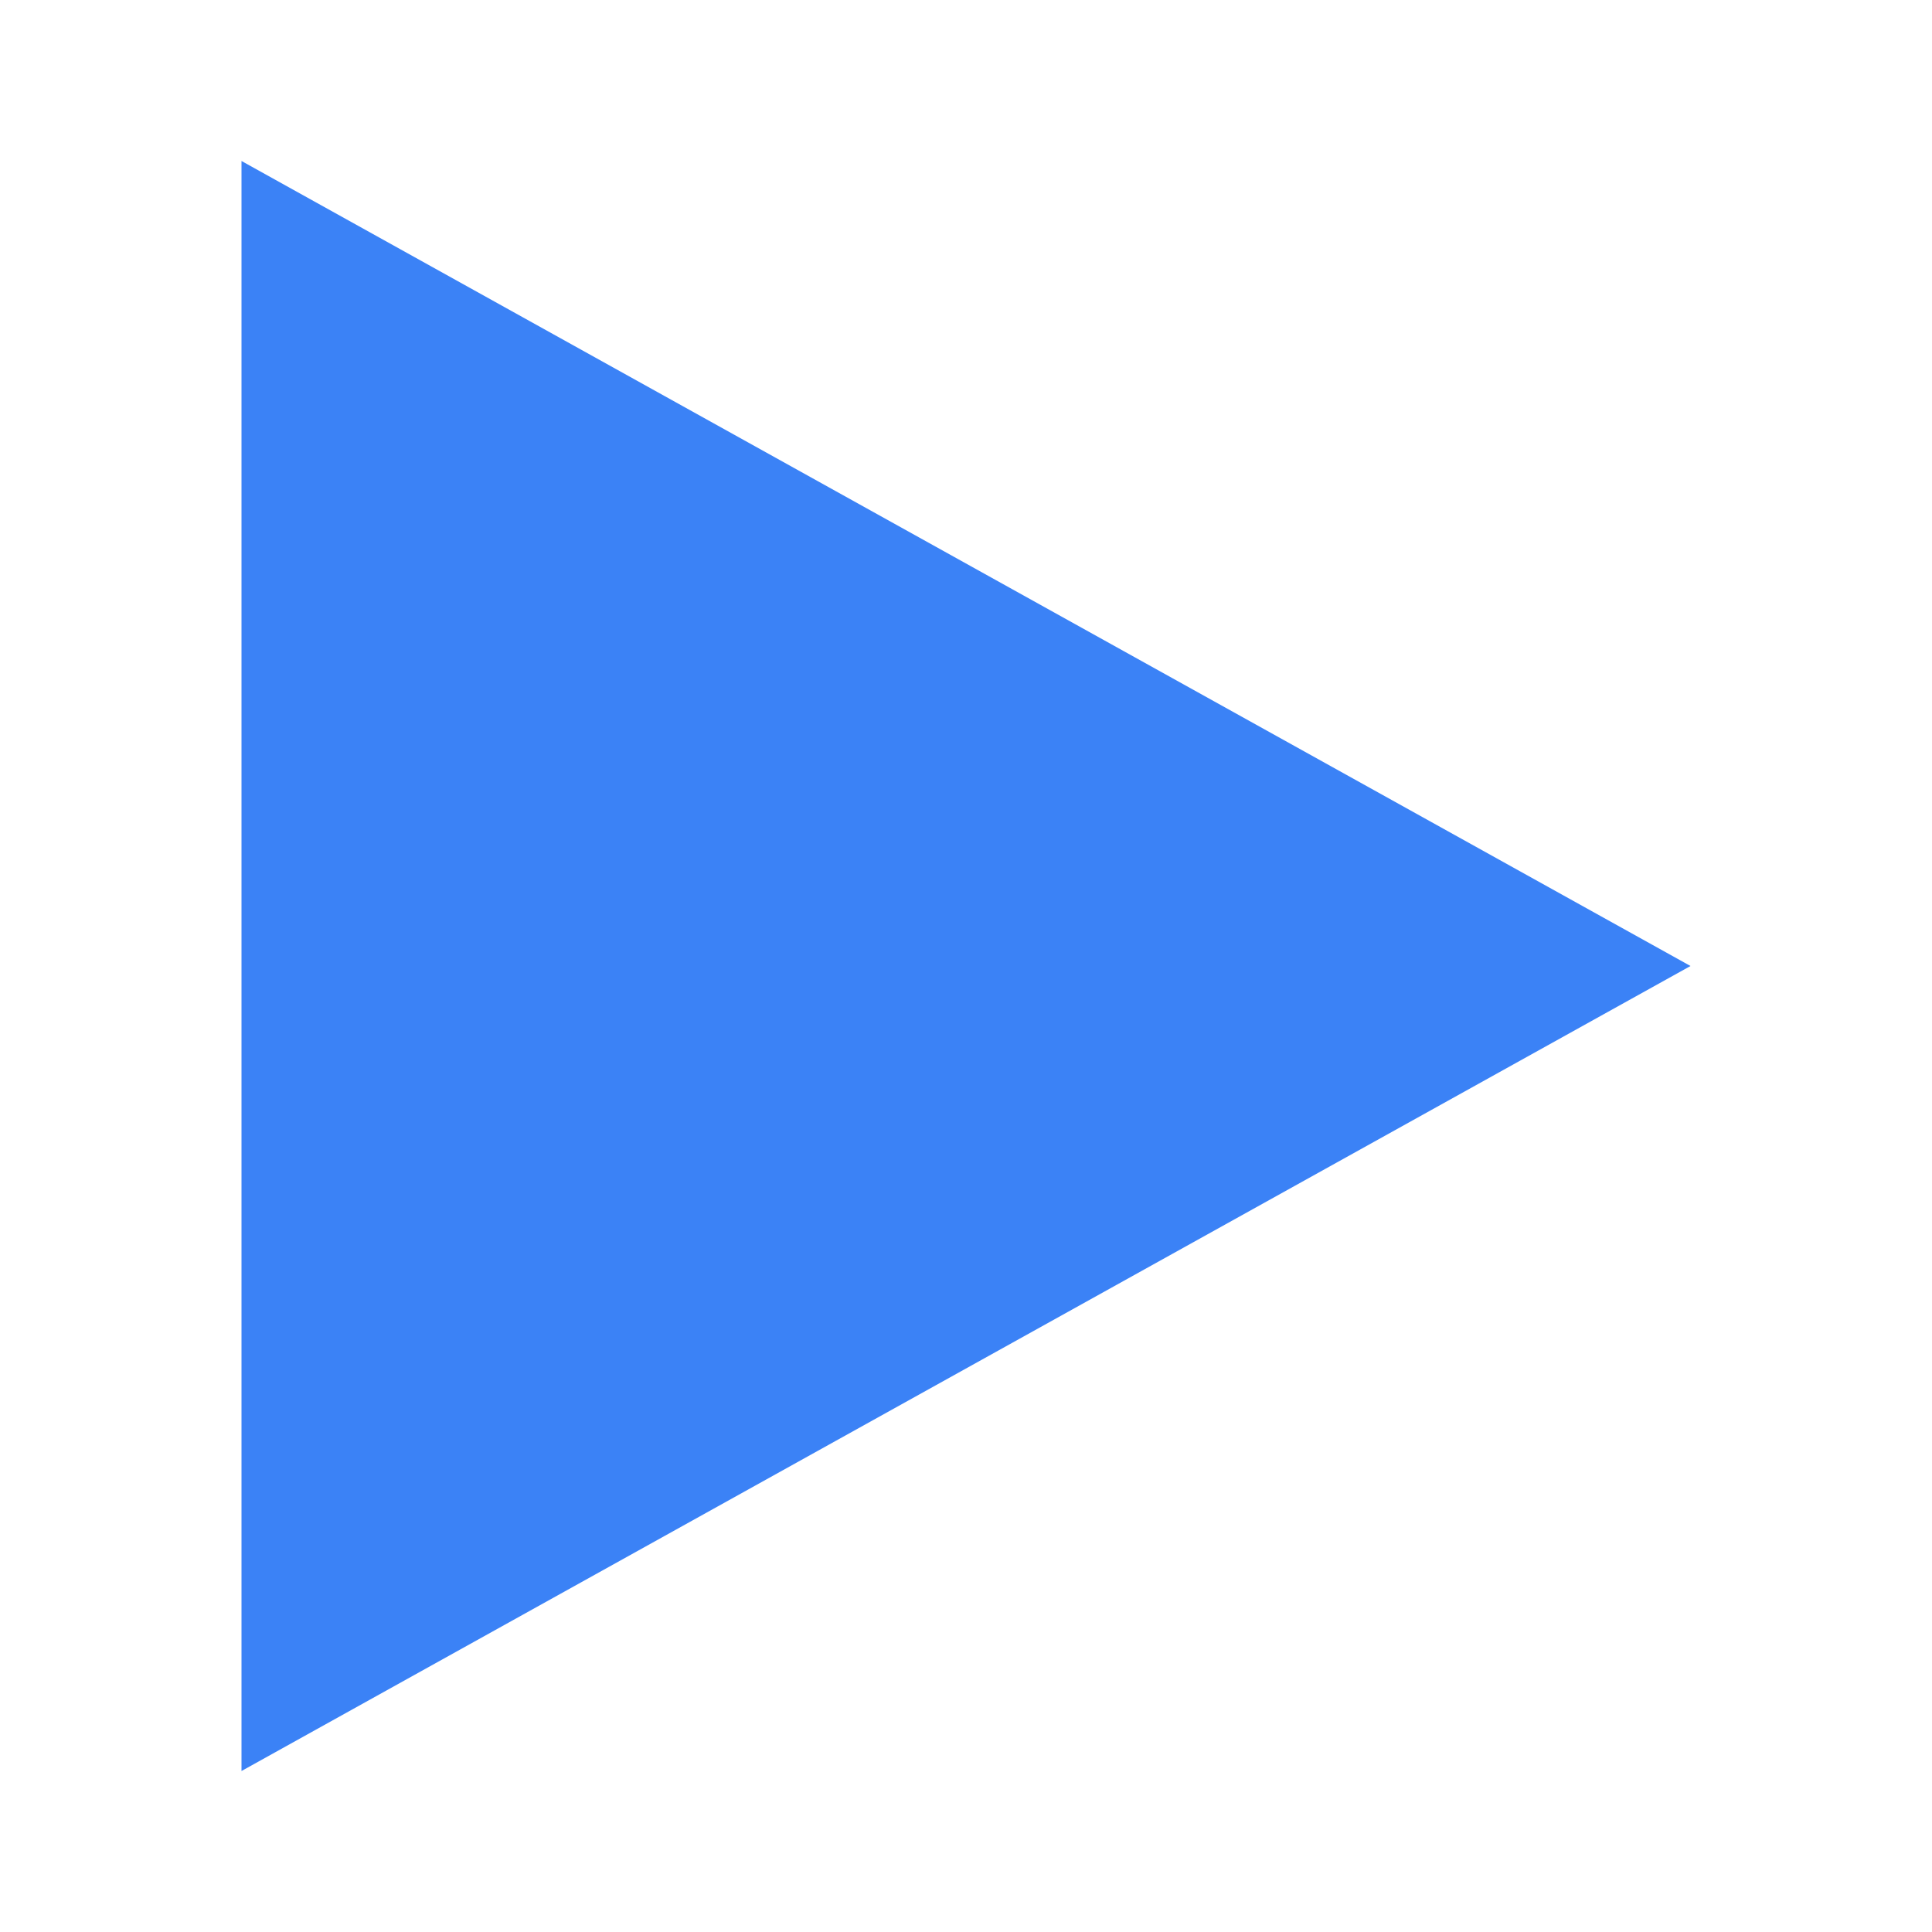
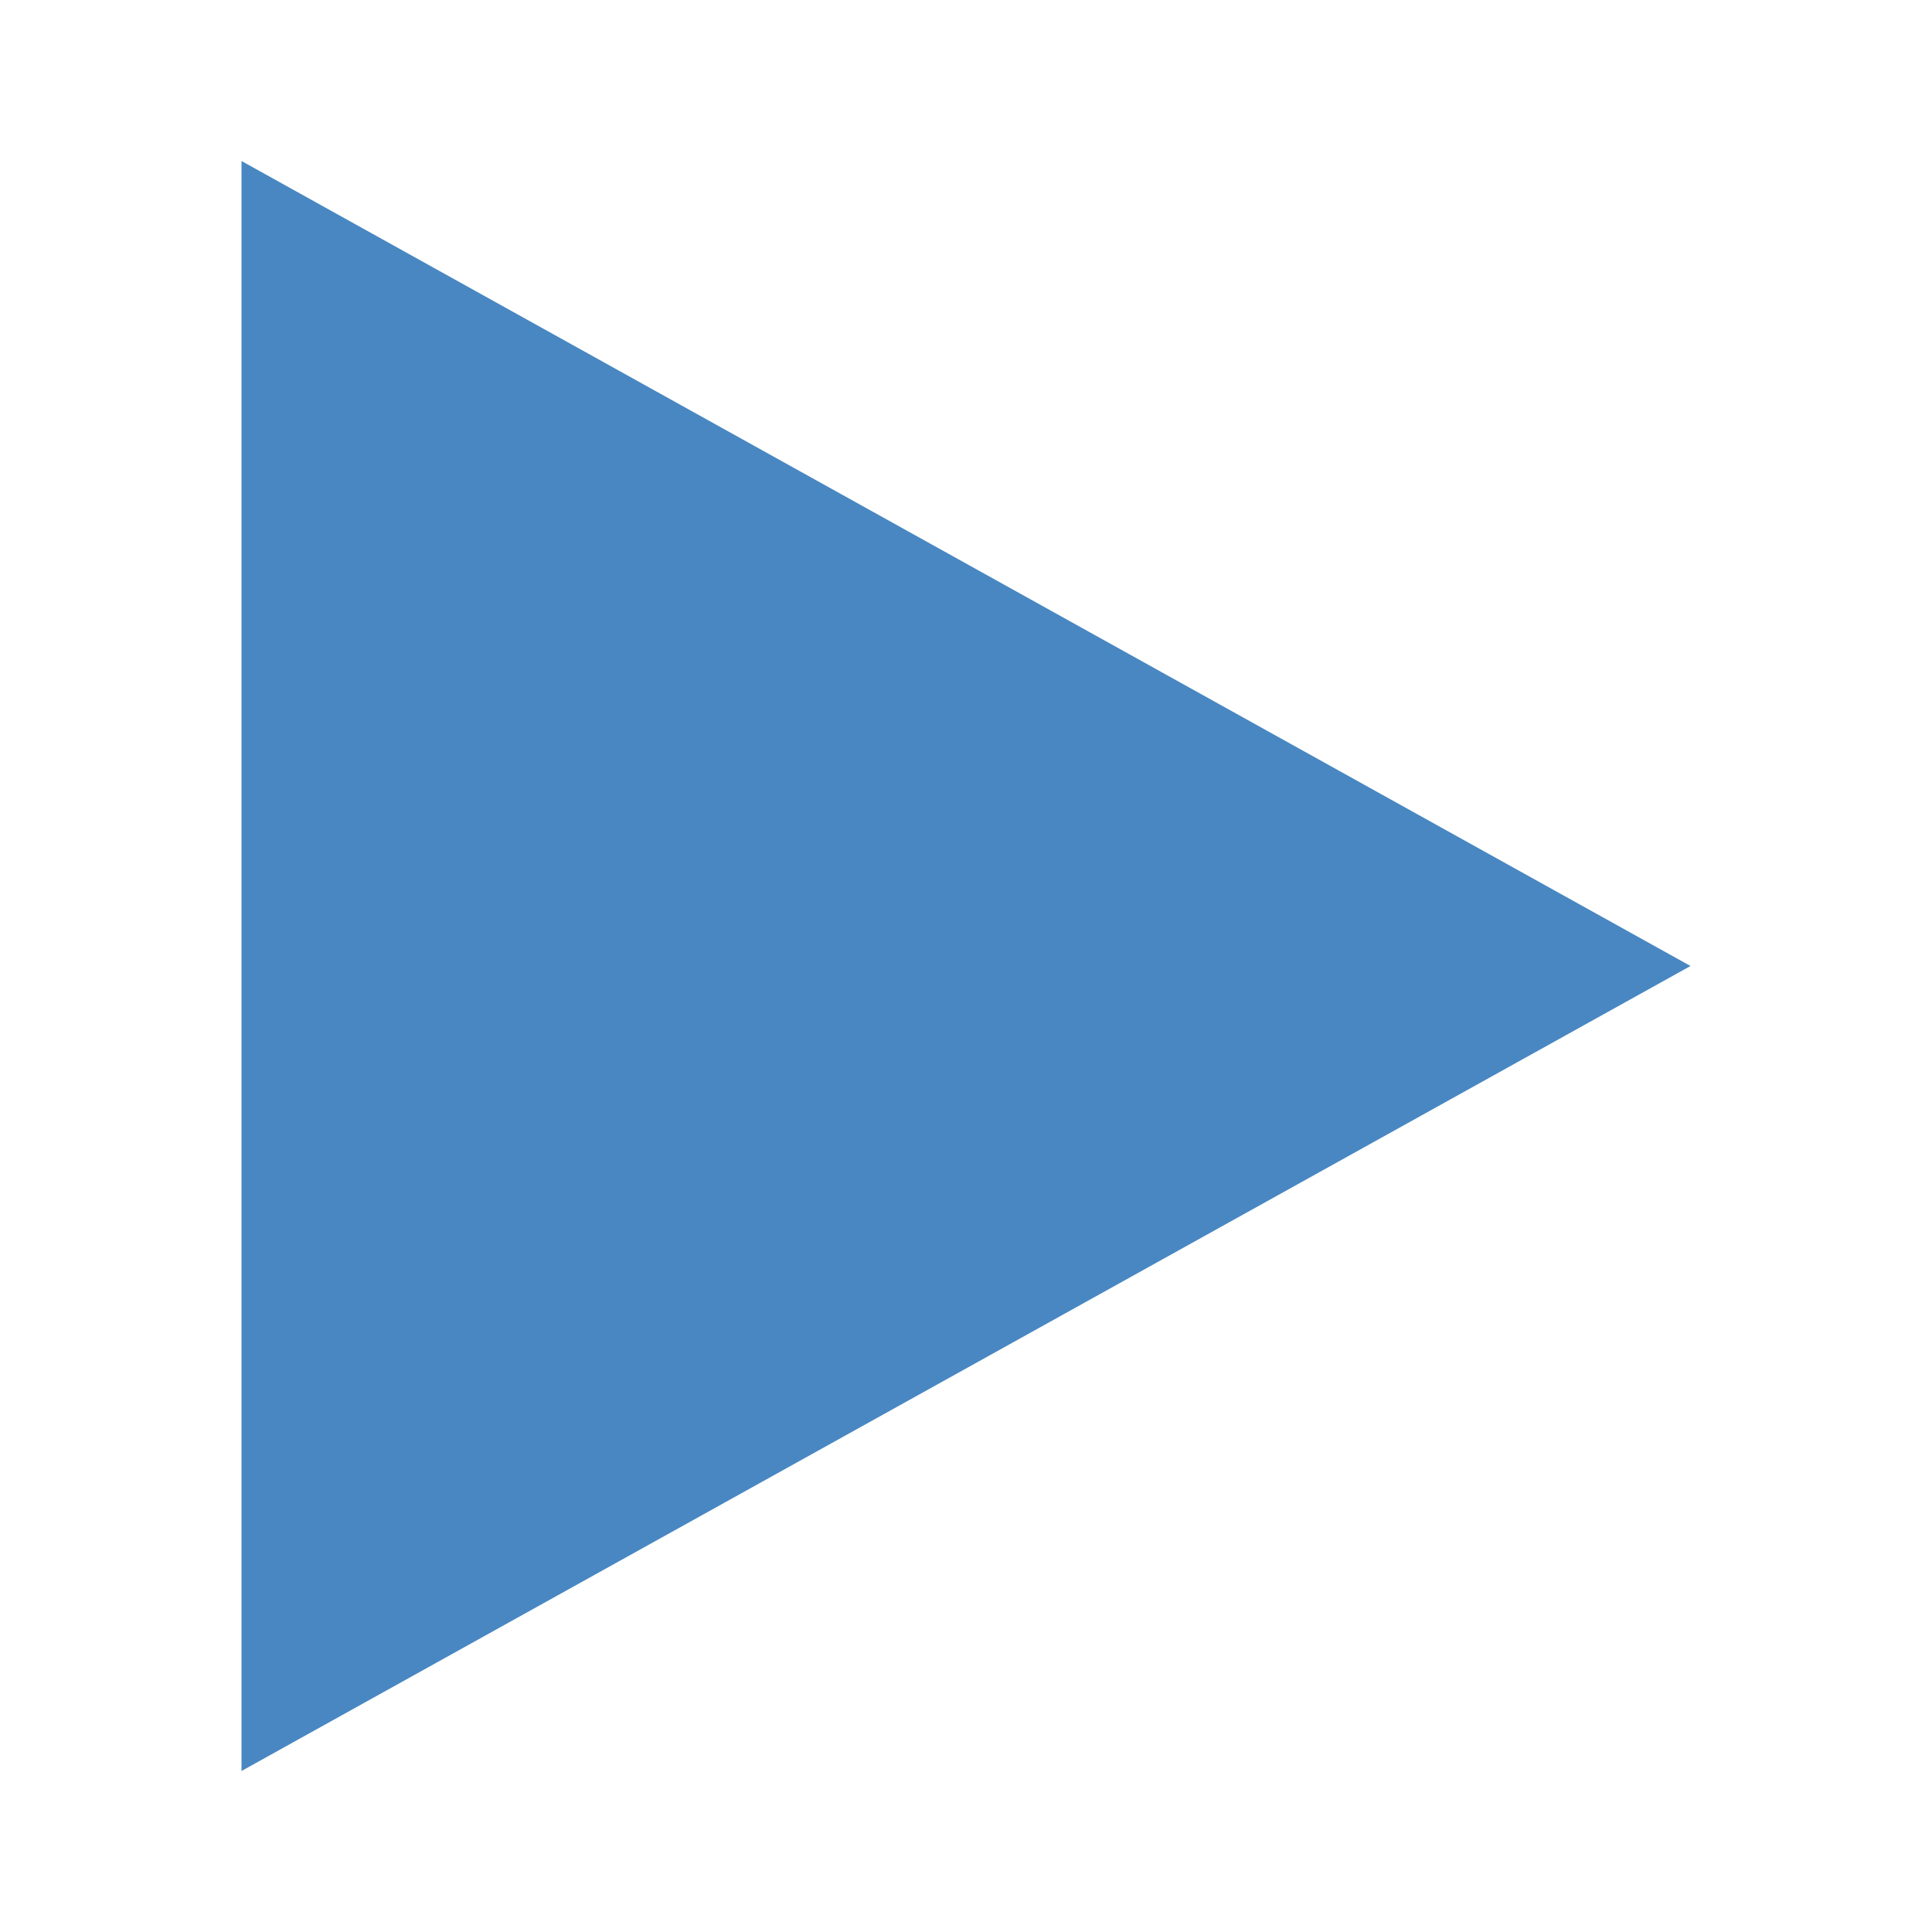
- <svg xmlns="http://www.w3.org/2000/svg" width="24" height="24" viewBox="0 0 24 24" fill="#3B82F6">
+ <svg xmlns="http://www.w3.org/2000/svg" width="24" height="24" viewBox="0 0 24 24" fill="#4887c2">
  <path d="M3 22v-20l18 10-18 10z" />
</svg>
